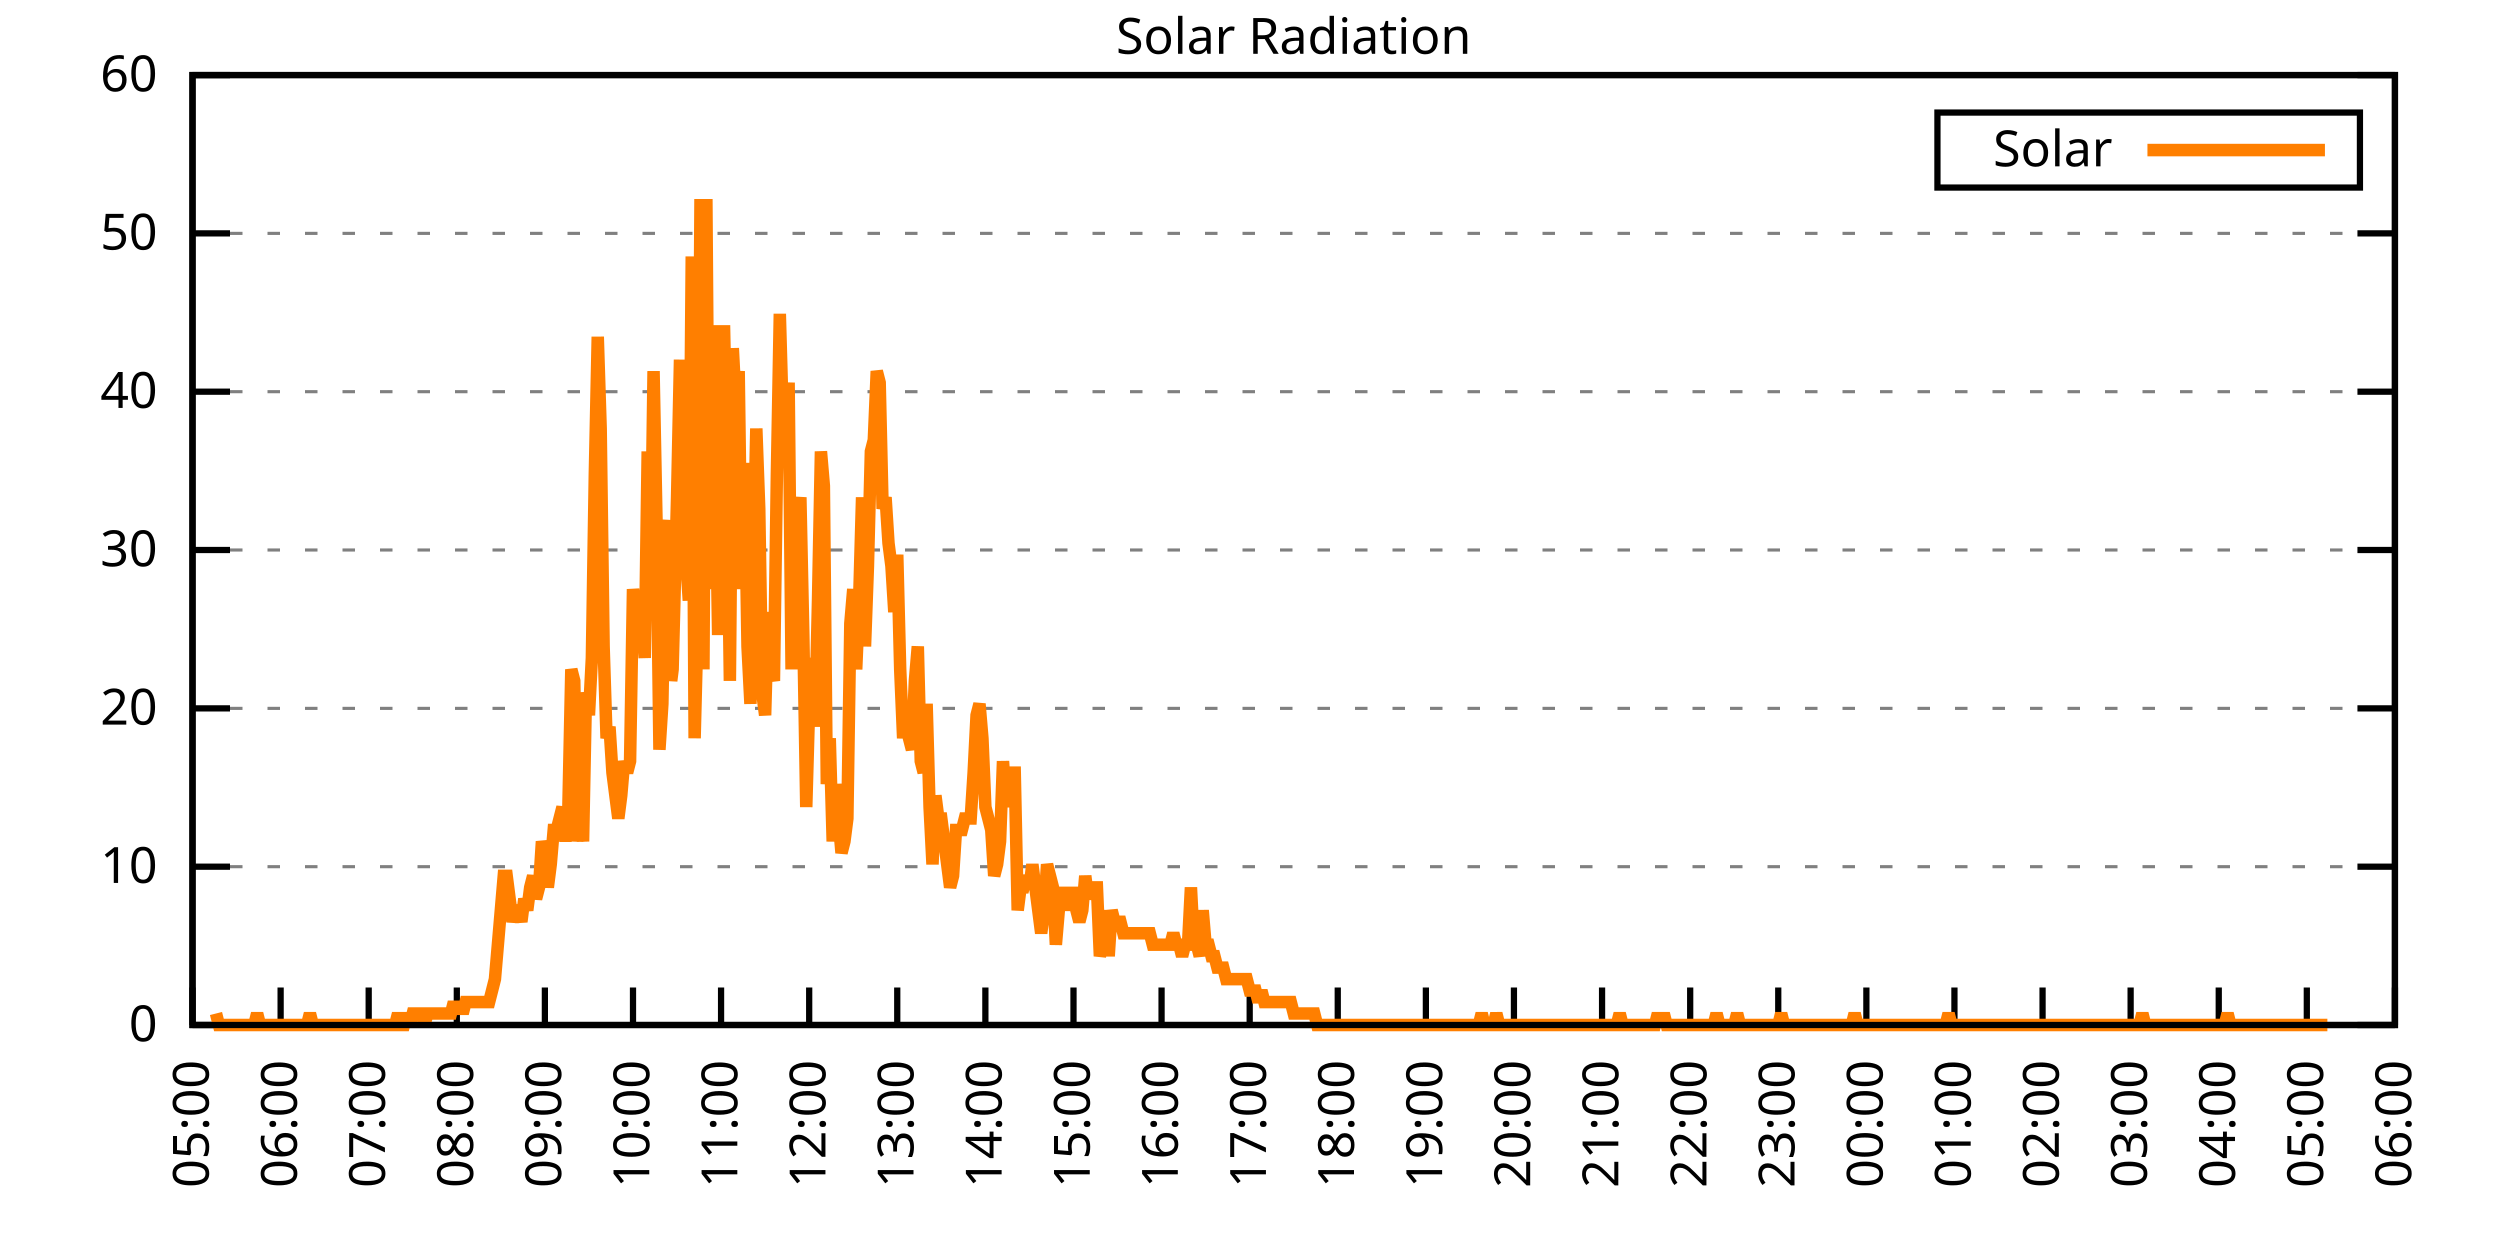
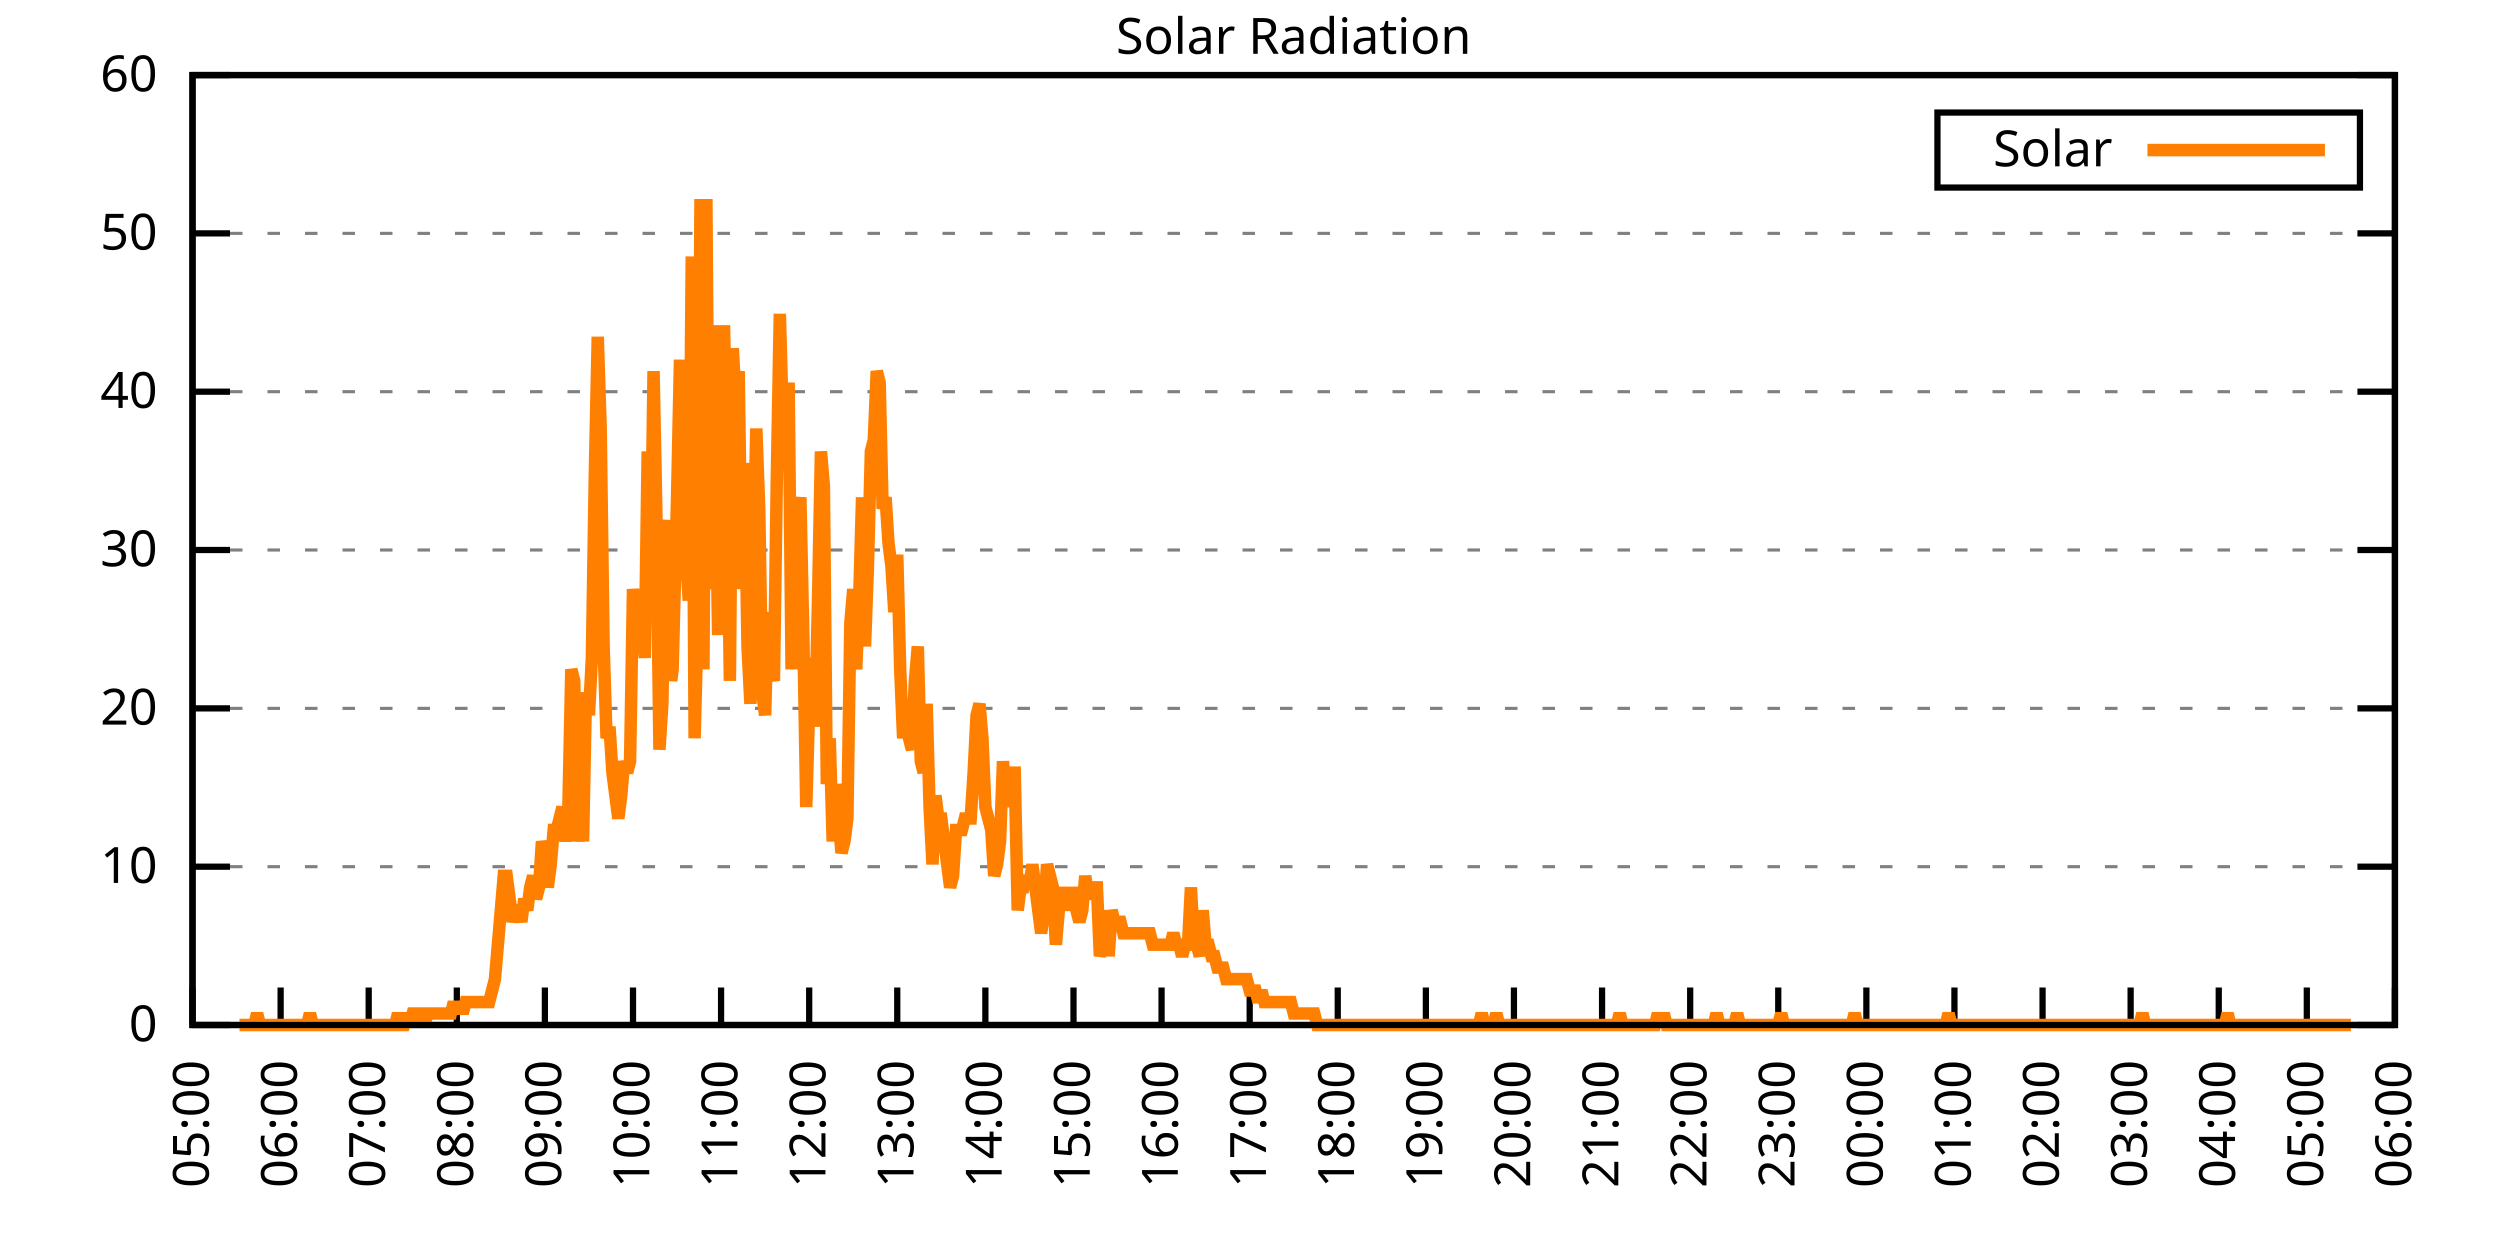
<svg xmlns="http://www.w3.org/2000/svg" xmlns:xlink="http://www.w3.org/1999/xlink" width="400" height="200" viewBox="0 0 400 200">
  <g id="gnuplot_canvas">
    <rect x="0" y="0" width="400" height="200" fill="none" />
    <defs>
      <circle id="gpDot" r="0.5" stroke-width="0.5" stroke="currentColor" />
      <path id="gpPt0" stroke-width="0.333" stroke="currentColor" d="M-1,0 h2 M0,-1 v2" />
      <path id="gpPt1" stroke-width="0.333" stroke="currentColor" d="M-1,-1 L1,1 M1,-1 L-1,1" />
      <path id="gpPt2" stroke-width="0.333" stroke="currentColor" d="M-1,0 L1,0 M0,-1 L0,1 M-1,-1 L1,1 M-1,1 L1,-1" />
      <rect id="gpPt3" stroke-width="0.333" stroke="currentColor" x="-1" y="-1" width="2" height="2" />
      <rect id="gpPt4" stroke-width="0.333" stroke="currentColor" fill="currentColor" x="-1" y="-1" width="2" height="2" />
      <circle id="gpPt5" stroke-width="0.333" stroke="currentColor" cx="0" cy="0" r="1" />
      <use xlink:href="#gpPt5" id="gpPt6" fill="currentColor" stroke="none" />
      <path id="gpPt7" stroke-width="0.333" stroke="currentColor" d="M0,-1.33 L-1.33,0.67 L1.33,0.67 z" />
      <use xlink:href="#gpPt7" id="gpPt8" fill="currentColor" stroke="none" />
      <use xlink:href="#gpPt7" id="gpPt9" stroke="currentColor" transform="rotate(180)" />
      <use xlink:href="#gpPt9" id="gpPt10" fill="currentColor" stroke="none" />
      <use xlink:href="#gpPt3" id="gpPt11" stroke="currentColor" transform="rotate(45)" />
      <use xlink:href="#gpPt11" id="gpPt12" fill="currentColor" stroke="none" />
      <path id="gpPt13" stroke-width="0.333" stroke="currentColor" d="M0,1.330 L1.265,0.411 L0.782,-1.067 L-0.782,-1.076 L-1.265,0.411 z" />
      <use xlink:href="#gpPt13" id="gpPt14" fill="currentColor" stroke="none" />
      <filter id="textbox" filterUnits="objectBoundingBox" x="0" y="0" height="1" width="1">
        <feFlood flood-color="white" flood-opacity="1" result="bgnd" />
        <feComposite in="SourceGraphic" in2="bgnd" operator="atop" />
      </filter>
      <filter id="greybox" filterUnits="objectBoundingBox" x="0" y="0" height="1" width="1">
        <feFlood flood-color="lightgrey" flood-opacity="1" result="grey" />
        <feComposite in="SourceGraphic" in2="grey" operator="atop" />
      </filter>
    </defs>
    <g fill="none" color="white" stroke="currentColor" stroke-width="1.00" stroke-linecap="butt" stroke-linejoin="miter">
</g>
    <g fill="none" color="black" stroke="currentColor" stroke-width="1.00" stroke-linecap="butt" stroke-linejoin="miter">
      <g stroke="none" shape-rendering="crispEdges">
        <polygon fill="rgb(255, 255, 255)" points="30.80,164.00 383.18,164.00 383.18,12.02 30.80,12.02 " />
      </g>
    </g>
    <g fill="none" color="black" stroke="currentColor" stroke-width="1.00" stroke-linecap="butt" stroke-linejoin="miter">
</g>
    <g fill="none" color="black" stroke="black" stroke-width="0.50" stroke-linecap="butt" stroke-linejoin="miter">
</g>
    <g fill="none" color="gray" stroke="currentColor" stroke-width="0.50" stroke-linecap="butt" stroke-linejoin="miter">
      <path stroke="gray" stroke-dasharray="2,4" class="gridline" d="M30.80,164.00 L383.19,164.00  " />
    </g>
    <g fill="none" color="gray" stroke="gray" stroke-width="1.00" stroke-linecap="butt" stroke-linejoin="miter">
</g>
    <g fill="none" color="black" stroke="currentColor" stroke-width="1.00" stroke-linecap="butt" stroke-linejoin="miter">
      <path stroke="black" d="M30.80,164.00 L36.80,164.00 M383.19,164.00 L377.19,164.00  " />
      <g transform="translate(25.20,166.60)" stroke="none" fill="black" font-family="Sans" font-size="8.00" text-anchor="end">
        <text>
          <tspan font-family="Sans"> 0</tspan>
        </text>
      </g>
    </g>
    <g fill="none" color="black" stroke="currentColor" stroke-width="1.00" stroke-linecap="butt" stroke-linejoin="miter">
</g>
    <g fill="none" color="black" stroke="black" stroke-width="0.50" stroke-linecap="butt" stroke-linejoin="miter">
</g>
    <g fill="none" color="gray" stroke="currentColor" stroke-width="0.50" stroke-linecap="butt" stroke-linejoin="miter">
      <path stroke="gray" stroke-dasharray="2,4" class="gridline" d="M30.80,138.67 L383.19,138.67  " />
    </g>
    <g fill="none" color="gray" stroke="gray" stroke-width="1.00" stroke-linecap="butt" stroke-linejoin="miter">
</g>
    <g fill="none" color="black" stroke="currentColor" stroke-width="1.00" stroke-linecap="butt" stroke-linejoin="miter">
      <path stroke="black" d="M30.80,138.67 L36.80,138.67 M383.19,138.67 L377.19,138.67  " />
      <g transform="translate(25.20,141.27)" stroke="none" fill="black" font-family="Sans" font-size="8.00" text-anchor="end">
        <text>
          <tspan font-family="Sans"> 10</tspan>
        </text>
      </g>
    </g>
    <g fill="none" color="black" stroke="currentColor" stroke-width="1.00" stroke-linecap="butt" stroke-linejoin="miter">
</g>
    <g fill="none" color="black" stroke="black" stroke-width="0.50" stroke-linecap="butt" stroke-linejoin="miter">
</g>
    <g fill="none" color="gray" stroke="currentColor" stroke-width="0.50" stroke-linecap="butt" stroke-linejoin="miter">
      <path stroke="gray" stroke-dasharray="2,4" class="gridline" d="M30.80,113.34 L383.19,113.34  " />
    </g>
    <g fill="none" color="gray" stroke="gray" stroke-width="1.00" stroke-linecap="butt" stroke-linejoin="miter">
</g>
    <g fill="none" color="black" stroke="currentColor" stroke-width="1.00" stroke-linecap="butt" stroke-linejoin="miter">
      <path stroke="black" d="M30.80,113.34 L36.80,113.34 M383.19,113.34 L377.19,113.34  " />
      <g transform="translate(25.20,115.94)" stroke="none" fill="black" font-family="Sans" font-size="8.00" text-anchor="end">
        <text>
          <tspan font-family="Sans"> 20</tspan>
        </text>
      </g>
    </g>
    <g fill="none" color="black" stroke="currentColor" stroke-width="1.00" stroke-linecap="butt" stroke-linejoin="miter">
</g>
    <g fill="none" color="black" stroke="black" stroke-width="0.50" stroke-linecap="butt" stroke-linejoin="miter">
</g>
    <g fill="none" color="gray" stroke="currentColor" stroke-width="0.50" stroke-linecap="butt" stroke-linejoin="miter">
      <path stroke="gray" stroke-dasharray="2,4" class="gridline" d="M30.80,88.00 L383.19,88.00  " />
    </g>
    <g fill="none" color="gray" stroke="gray" stroke-width="1.00" stroke-linecap="butt" stroke-linejoin="miter">
</g>
    <g fill="none" color="black" stroke="currentColor" stroke-width="1.00" stroke-linecap="butt" stroke-linejoin="miter">
      <path stroke="black" d="M30.80,88.00 L36.80,88.00 M383.19,88.00 L377.19,88.00  " />
      <g transform="translate(25.20,90.60)" stroke="none" fill="black" font-family="Sans" font-size="8.00" text-anchor="end">
        <text>
          <tspan font-family="Sans"> 30</tspan>
        </text>
      </g>
    </g>
    <g fill="none" color="black" stroke="currentColor" stroke-width="1.00" stroke-linecap="butt" stroke-linejoin="miter">
</g>
    <g fill="none" color="black" stroke="black" stroke-width="0.50" stroke-linecap="butt" stroke-linejoin="miter">
</g>
    <g fill="none" color="gray" stroke="currentColor" stroke-width="0.50" stroke-linecap="butt" stroke-linejoin="miter">
      <path stroke="gray" stroke-dasharray="2,4" class="gridline" d="M30.80,62.67 L383.19,62.67  " />
    </g>
    <g fill="none" color="gray" stroke="gray" stroke-width="1.00" stroke-linecap="butt" stroke-linejoin="miter">
</g>
    <g fill="none" color="black" stroke="currentColor" stroke-width="1.00" stroke-linecap="butt" stroke-linejoin="miter">
      <path stroke="black" d="M30.80,62.67 L36.80,62.67 M383.19,62.67 L377.19,62.67  " />
      <g transform="translate(25.20,65.27)" stroke="none" fill="black" font-family="Sans" font-size="8.00" text-anchor="end">
        <text>
          <tspan font-family="Sans"> 40</tspan>
        </text>
      </g>
    </g>
    <g fill="none" color="black" stroke="currentColor" stroke-width="1.00" stroke-linecap="butt" stroke-linejoin="miter">
</g>
    <g fill="none" color="black" stroke="black" stroke-width="0.50" stroke-linecap="butt" stroke-linejoin="miter">
</g>
    <g fill="none" color="gray" stroke="currentColor" stroke-width="0.50" stroke-linecap="butt" stroke-linejoin="miter">
      <path stroke="gray" stroke-dasharray="2,4" class="gridline" d="M30.80,37.34 L383.19,37.34  " />
    </g>
    <g fill="none" color="gray" stroke="gray" stroke-width="1.00" stroke-linecap="butt" stroke-linejoin="miter">
</g>
    <g fill="none" color="black" stroke="currentColor" stroke-width="1.00" stroke-linecap="butt" stroke-linejoin="miter">
      <path stroke="black" d="M30.80,37.34 L36.80,37.34 M383.19,37.34 L377.19,37.34  " />
      <g transform="translate(25.20,39.94)" stroke="none" fill="black" font-family="Sans" font-size="8.00" text-anchor="end">
        <text>
          <tspan font-family="Sans"> 50</tspan>
        </text>
      </g>
    </g>
    <g fill="none" color="black" stroke="currentColor" stroke-width="1.00" stroke-linecap="butt" stroke-linejoin="miter">
</g>
    <g fill="none" color="black" stroke="black" stroke-width="0.50" stroke-linecap="butt" stroke-linejoin="miter">
</g>
    <g fill="none" color="gray" stroke="currentColor" stroke-width="0.50" stroke-linecap="butt" stroke-linejoin="miter">
      <path stroke="gray" stroke-dasharray="2,4" class="gridline" d="M30.80,12.01 L383.19,12.01  " />
    </g>
    <g fill="none" color="gray" stroke="gray" stroke-width="1.00" stroke-linecap="butt" stroke-linejoin="miter">
</g>
    <g fill="none" color="black" stroke="currentColor" stroke-width="1.00" stroke-linecap="butt" stroke-linejoin="miter">
      <path stroke="black" d="M30.80,12.01 L36.80,12.01 M383.19,12.01 L377.19,12.01  " />
      <g transform="translate(25.20,14.61)" stroke="none" fill="black" font-family="Sans" font-size="8.00" text-anchor="end">
        <text>
          <tspan font-family="Sans"> 60</tspan>
        </text>
      </g>
    </g>
    <g fill="none" color="black" stroke="currentColor" stroke-width="1.00" stroke-linecap="butt" stroke-linejoin="miter">
      <path stroke="black" d="M30.80,164.00 L30.80,158.00  " />
      <g transform="translate(33.40,169.60) rotate(270.00)" stroke="none" fill="black" font-family="Sans" font-size="8.00" text-anchor="end">
        <text>
          <tspan font-family="Sans">05:00</tspan>
        </text>
      </g>
    </g>
    <g fill="none" color="black" stroke="currentColor" stroke-width="1.00" stroke-linecap="butt" stroke-linejoin="miter">
      <path stroke="black" d="M44.90,164.00 L44.90,158.00  " />
      <g transform="translate(47.50,169.60) rotate(270.00)" stroke="none" fill="black" font-family="Sans" font-size="8.00" text-anchor="end">
        <text>
          <tspan font-family="Sans">06:00</tspan>
        </text>
      </g>
    </g>
    <g fill="none" color="black" stroke="currentColor" stroke-width="1.00" stroke-linecap="butt" stroke-linejoin="miter">
      <path stroke="black" d="M58.99,164.00 L58.99,158.00  " />
      <g transform="translate(61.59,169.60) rotate(270.00)" stroke="none" fill="black" font-family="Sans" font-size="8.00" text-anchor="end">
        <text>
          <tspan font-family="Sans">07:00</tspan>
        </text>
      </g>
    </g>
    <g fill="none" color="black" stroke="currentColor" stroke-width="1.00" stroke-linecap="butt" stroke-linejoin="miter">
      <path stroke="black" d="M73.09,164.00 L73.09,158.00  " />
      <g transform="translate(75.69,169.60) rotate(270.00)" stroke="none" fill="black" font-family="Sans" font-size="8.00" text-anchor="end">
        <text>
          <tspan font-family="Sans">08:00</tspan>
        </text>
      </g>
    </g>
    <g fill="none" color="black" stroke="currentColor" stroke-width="1.00" stroke-linecap="butt" stroke-linejoin="miter">
      <path stroke="black" d="M87.18,164.00 L87.18,158.00  " />
      <g transform="translate(89.78,169.60) rotate(270.00)" stroke="none" fill="black" font-family="Sans" font-size="8.00" text-anchor="end">
        <text>
          <tspan font-family="Sans">09:00</tspan>
        </text>
      </g>
    </g>
    <g fill="none" color="black" stroke="currentColor" stroke-width="1.00" stroke-linecap="butt" stroke-linejoin="miter">
      <path stroke="black" d="M101.28,164.00 L101.28,158.00  " />
      <g transform="translate(103.88,169.60) rotate(270.00)" stroke="none" fill="black" font-family="Sans" font-size="8.00" text-anchor="end">
        <text>
          <tspan font-family="Sans">10:00</tspan>
        </text>
      </g>
    </g>
    <g fill="none" color="black" stroke="currentColor" stroke-width="1.00" stroke-linecap="butt" stroke-linejoin="miter">
      <path stroke="black" d="M115.37,164.00 L115.37,158.00  " />
      <g transform="translate(117.97,169.60) rotate(270.00)" stroke="none" fill="black" font-family="Sans" font-size="8.00" text-anchor="end">
        <text>
          <tspan font-family="Sans">11:00</tspan>
        </text>
      </g>
    </g>
    <g fill="none" color="black" stroke="currentColor" stroke-width="1.00" stroke-linecap="butt" stroke-linejoin="miter">
      <path stroke="black" d="M129.47,164.00 L129.47,158.00  " />
      <g transform="translate(132.07,169.60) rotate(270.00)" stroke="none" fill="black" font-family="Sans" font-size="8.00" text-anchor="end">
        <text>
          <tspan font-family="Sans">12:00</tspan>
        </text>
      </g>
    </g>
    <g fill="none" color="black" stroke="currentColor" stroke-width="1.00" stroke-linecap="butt" stroke-linejoin="miter">
      <path stroke="black" d="M143.56,164.00 L143.56,158.00  " />
      <g transform="translate(146.16,169.60) rotate(270.00)" stroke="none" fill="black" font-family="Sans" font-size="8.00" text-anchor="end">
        <text>
          <tspan font-family="Sans">13:00</tspan>
        </text>
      </g>
    </g>
    <g fill="none" color="black" stroke="currentColor" stroke-width="1.00" stroke-linecap="butt" stroke-linejoin="miter">
      <path stroke="black" d="M157.66,164.00 L157.66,158.00  " />
      <g transform="translate(160.26,169.60) rotate(270.00)" stroke="none" fill="black" font-family="Sans" font-size="8.00" text-anchor="end">
        <text>
          <tspan font-family="Sans">14:00</tspan>
        </text>
      </g>
    </g>
    <g fill="none" color="black" stroke="currentColor" stroke-width="1.00" stroke-linecap="butt" stroke-linejoin="miter">
      <path stroke="black" d="M171.76,164.00 L171.76,158.00  " />
      <g transform="translate(174.36,169.60) rotate(270.00)" stroke="none" fill="black" font-family="Sans" font-size="8.00" text-anchor="end">
        <text>
          <tspan font-family="Sans">15:00</tspan>
        </text>
      </g>
    </g>
    <g fill="none" color="black" stroke="currentColor" stroke-width="1.00" stroke-linecap="butt" stroke-linejoin="miter">
      <path stroke="black" d="M185.85,164.00 L185.85,158.00  " />
      <g transform="translate(188.45,169.60) rotate(270.00)" stroke="none" fill="black" font-family="Sans" font-size="8.00" text-anchor="end">
        <text>
          <tspan font-family="Sans">16:00</tspan>
        </text>
      </g>
    </g>
    <g fill="none" color="black" stroke="currentColor" stroke-width="1.00" stroke-linecap="butt" stroke-linejoin="miter">
      <path stroke="black" d="M199.95,164.00 L199.95,158.00  " />
      <g transform="translate(202.55,169.60) rotate(270.00)" stroke="none" fill="black" font-family="Sans" font-size="8.00" text-anchor="end">
        <text>
          <tspan font-family="Sans">17:00</tspan>
        </text>
      </g>
    </g>
    <g fill="none" color="black" stroke="currentColor" stroke-width="1.00" stroke-linecap="butt" stroke-linejoin="miter">
      <path stroke="black" d="M214.04,164.00 L214.04,158.00  " />
      <g transform="translate(216.64,169.60) rotate(270.00)" stroke="none" fill="black" font-family="Sans" font-size="8.00" text-anchor="end">
        <text>
          <tspan font-family="Sans">18:00</tspan>
        </text>
      </g>
    </g>
    <g fill="none" color="black" stroke="currentColor" stroke-width="1.00" stroke-linecap="butt" stroke-linejoin="miter">
      <path stroke="black" d="M228.14,164.00 L228.14,158.00  " />
      <g transform="translate(230.74,169.60) rotate(270.00)" stroke="none" fill="black" font-family="Sans" font-size="8.00" text-anchor="end">
        <text>
          <tspan font-family="Sans">19:00</tspan>
        </text>
      </g>
    </g>
    <g fill="none" color="black" stroke="currentColor" stroke-width="1.00" stroke-linecap="butt" stroke-linejoin="miter">
      <path stroke="black" d="M242.23,164.00 L242.23,158.00  " />
      <g transform="translate(244.83,169.60) rotate(270.00)" stroke="none" fill="black" font-family="Sans" font-size="8.00" text-anchor="end">
        <text>
          <tspan font-family="Sans">20:00</tspan>
        </text>
      </g>
    </g>
    <g fill="none" color="black" stroke="currentColor" stroke-width="1.00" stroke-linecap="butt" stroke-linejoin="miter">
      <path stroke="black" d="M256.33,164.00 L256.33,158.00  " />
      <g transform="translate(258.93,169.60) rotate(270.00)" stroke="none" fill="black" font-family="Sans" font-size="8.00" text-anchor="end">
        <text>
          <tspan font-family="Sans">21:00</tspan>
        </text>
      </g>
    </g>
    <g fill="none" color="black" stroke="currentColor" stroke-width="1.00" stroke-linecap="butt" stroke-linejoin="miter">
      <path stroke="black" d="M270.43,164.00 L270.43,158.00  " />
      <g transform="translate(273.03,169.60) rotate(270.00)" stroke="none" fill="black" font-family="Sans" font-size="8.00" text-anchor="end">
        <text>
          <tspan font-family="Sans">22:00</tspan>
        </text>
      </g>
    </g>
    <g fill="none" color="black" stroke="currentColor" stroke-width="1.00" stroke-linecap="butt" stroke-linejoin="miter">
      <path stroke="black" d="M284.52,164.00 L284.52,158.00  " />
      <g transform="translate(287.12,169.60) rotate(270.00)" stroke="none" fill="black" font-family="Sans" font-size="8.00" text-anchor="end">
        <text>
          <tspan font-family="Sans">23:00</tspan>
        </text>
      </g>
    </g>
    <g fill="none" color="black" stroke="currentColor" stroke-width="1.00" stroke-linecap="butt" stroke-linejoin="miter">
      <path stroke="black" d="M298.62,164.00 L298.62,158.00  " />
      <g transform="translate(301.22,169.60) rotate(270.00)" stroke="none" fill="black" font-family="Sans" font-size="8.00" text-anchor="end">
        <text>
          <tspan font-family="Sans">00:00</tspan>
        </text>
      </g>
    </g>
    <g fill="none" color="black" stroke="currentColor" stroke-width="1.00" stroke-linecap="butt" stroke-linejoin="miter">
      <path stroke="black" d="M312.71,164.00 L312.71,158.00  " />
      <g transform="translate(315.31,169.60) rotate(270.00)" stroke="none" fill="black" font-family="Sans" font-size="8.00" text-anchor="end">
        <text>
          <tspan font-family="Sans">01:00</tspan>
        </text>
      </g>
    </g>
    <g fill="none" color="black" stroke="currentColor" stroke-width="1.00" stroke-linecap="butt" stroke-linejoin="miter">
      <path stroke="black" d="M326.81,164.00 L326.81,158.00  " />
      <g transform="translate(329.41,169.60) rotate(270.00)" stroke="none" fill="black" font-family="Sans" font-size="8.00" text-anchor="end">
        <text>
          <tspan font-family="Sans">02:00</tspan>
        </text>
      </g>
    </g>
    <g fill="none" color="black" stroke="currentColor" stroke-width="1.00" stroke-linecap="butt" stroke-linejoin="miter">
      <path stroke="black" d="M340.90,164.00 L340.90,158.00  " />
      <g transform="translate(343.50,169.60) rotate(270.00)" stroke="none" fill="black" font-family="Sans" font-size="8.00" text-anchor="end">
        <text>
          <tspan font-family="Sans">03:00</tspan>
        </text>
      </g>
    </g>
    <g fill="none" color="black" stroke="currentColor" stroke-width="1.00" stroke-linecap="butt" stroke-linejoin="miter">
      <path stroke="black" d="M355.00,164.00 L355.00,158.00  " />
      <g transform="translate(357.60,169.60) rotate(270.00)" stroke="none" fill="black" font-family="Sans" font-size="8.00" text-anchor="end">
        <text>
          <tspan font-family="Sans">04:00</tspan>
        </text>
      </g>
    </g>
    <g fill="none" color="black" stroke="currentColor" stroke-width="1.00" stroke-linecap="butt" stroke-linejoin="miter">
      <path stroke="black" d="M369.09,164.00 L369.09,158.00  " />
      <g transform="translate(371.69,169.60) rotate(270.00)" stroke="none" fill="black" font-family="Sans" font-size="8.00" text-anchor="end">
        <text>
          <tspan font-family="Sans">05:00</tspan>
        </text>
      </g>
    </g>
    <g fill="none" color="black" stroke="currentColor" stroke-width="1.00" stroke-linecap="butt" stroke-linejoin="miter">
      <path stroke="black" d="M383.19,164.00 L383.19,158.00  " />
      <g transform="translate(385.79,169.60) rotate(270.00)" stroke="none" fill="black" font-family="Sans" font-size="8.00" text-anchor="end">
        <text>
          <tspan font-family="Sans">06:00</tspan>
        </text>
      </g>
    </g>
    <g fill="none" color="black" stroke="currentColor" stroke-width="1.00" stroke-linecap="butt" stroke-linejoin="miter">
</g>
    <g fill="none" color="black" stroke="currentColor" stroke-width="1.00" stroke-linecap="butt" stroke-linejoin="miter">
      <path stroke="black" d="M30.80,12.01 L30.80,164.00 L383.19,164.00 L383.19,12.01 L30.80,12.01 Z  " />
    </g>
    <g fill="none" color="black" stroke="currentColor" stroke-width="1.00" stroke-linecap="butt" stroke-linejoin="miter">
</g>
    <g fill="none" color="black" stroke="currentColor" stroke-width="1.00" stroke-linecap="butt" stroke-linejoin="miter">
      <path stroke="black" d="M309.99,30.01 L309.99,18.01 L377.59,18.01 L377.59,30.01 L309.99,30.01 Z  " />
    </g>
    <g id="Solar_Radiation_plot_1">
      <g fill="none" color="white" stroke="black" stroke-width="2.00" stroke-linecap="butt" stroke-linejoin="miter">
</g>
      <g fill="none" color="black" stroke="currentColor" stroke-width="2.00" stroke-linecap="butt" stroke-linejoin="miter">
        <g transform="translate(337.99,26.61)" stroke="none" fill="black" font-family="Sans" font-size="8.00" text-anchor="end">
          <text>
            <tspan font-family="Sans">Solar</tspan>
          </text>
        </g>
      </g>
      <g fill="none" color="black" stroke="currentColor" stroke-width="2.00" stroke-linecap="butt" stroke-linejoin="miter">
-         <path stroke="rgb(255, 127,   0)" d="M343.59,24.01 L371.99,24.01 M34.56,162.16 L35.03,164.00 L35.50,164.00 L35.97,164.00 L36.44,164.00 L36.91,164.00   L37.38,164.00 L37.85,164.00 L38.32,164.00 L38.79,164.00 L39.26,164.00 L39.73,164.00 L40.20,164.00 L40.67,164.00   L41.14,162.16 L41.61,164.00 L42.08,164.00 L42.55,164.00 L43.02,164.00 L43.49,164.00 L43.96,164.00 L44.43,164.00   L44.90,164.00 L45.37,164.00 L45.84,164.00 L46.31,164.00 L46.78,164.00 L47.24,164.00 L47.71,164.00 L48.18,164.00   L48.65,164.00 L49.12,164.00 L49.59,162.16 L50.06,164.00 L50.53,164.00 L51.00,164.00 L51.47,164.00 L51.94,164.00   L52.41,164.00 L52.88,164.00 L53.35,164.00 L53.82,164.00 L54.29,164.00 L54.76,164.00 L55.23,164.00 L55.70,164.00   L56.17,164.00 L56.64,164.00 L57.11,164.00 L57.58,164.00 L58.05,164.00 L58.52,164.00 L58.99,164.00 L59.46,164.00   L59.93,164.00 L60.40,164.00 L60.87,164.00 L61.34,164.00 L61.81,164.00 L62.28,164.00 L62.75,164.00 L63.22,164.00   L63.69,162.16 L64.16,164.00 L64.63,164.00 L65.10,162.16 L65.57,164.00 L66.04,162.16 L66.51,162.16 L66.98,162.16   L67.45,162.16 L67.92,164.00 L68.39,162.16 L68.86,162.16 L69.33,162.16 L69.80,162.16 L70.27,162.16 L70.74,162.16   L71.21,162.16 L71.68,162.16 L72.15,162.16 L72.62,160.33 L73.09,162.16 L73.56,160.33 L74.03,162.16 L74.50,160.33   L74.97,160.33 L75.44,160.33 L75.91,160.33 L76.38,160.33 L76.85,160.33 L77.32,160.33 L77.79,160.33 L78.26,160.33   L78.73,158.49 L79.19,156.66 L79.66,151.15 L80.13,145.65 L80.60,140.14 L81.07,140.14 L81.54,143.81 L82.01,147.48   L82.48,145.65 L82.95,145.65 L83.42,147.48 L83.89,143.81 L84.36,145.65 L84.83,141.98 L85.30,140.14 L85.77,143.81   L86.24,141.98 L86.71,134.63 L87.18,136.47 L87.65,141.98 L88.12,138.30 L88.59,132.80 L89.06,132.80 L89.53,130.96   L90.00,129.13 L90.47,134.63 L90.94,129.13 L91.41,107.10 L91.88,108.94 L92.35,134.63 L92.82,129.13 L93.29,134.63   L93.76,110.77 L94.23,114.44 L94.70,105.27 L95.17,75.90 L95.64,53.88 L96.11,68.56 L96.58,103.43 L97.05,118.12   L97.52,116.28 L97.99,123.62 L98.46,127.29 L98.93,130.96 L99.40,127.29 L99.87,121.79 L100.34,123.62 L100.81,121.79   L101.28,94.26 L101.75,97.93 L102.22,97.93 L102.69,97.93 L103.16,105.27 L103.63,72.23 L104.10,92.42 L104.57,59.38   L105.04,83.24 L105.51,119.95 L105.98,112.61 L106.45,86.91 L106.92,83.24 L107.39,108.94 L107.62,107.10 L108.33,79.57   L108.80,57.55 L109.27,85.08 L109.74,88.75 L110.21,96.09 L110.68,41.03 L111.14,118.12 L111.61,99.76 L112.08,31.85   L112.55,107.10 L113.02,31.85 L113.49,94.26 L113.96,52.04 L114.43,72.23 L114.90,101.60 L115.37,79.57 L115.84,52.04   L116.31,74.07 L116.78,108.94 L117.25,55.71 L117.72,64.89 L118.19,59.38 L118.66,94.26 L119.13,74.07 L119.60,103.43   L120.07,112.61 L120.54,90.59 L121.01,68.56 L121.48,81.41 L121.95,110.77 L122.42,114.44 L122.89,97.93 L123.36,107.10   L123.83,108.94 L124.30,75.90 L124.77,50.21 L125.24,66.73 L125.71,68.56 L126.18,61.22 L126.65,107.10 L127.12,83.24   L127.59,83.24 L128.06,79.57 L128.53,101.60 L129.00,129.13 L129.47,112.61 L129.94,105.27 L130.41,116.28 L130.88,96.09   L131.35,72.23 L131.82,77.74 L132.29,125.46 L132.76,118.12 L133.23,134.63 L133.70,125.46 L134.17,130.96 L134.64,136.47   L135.11,134.63 L135.58,130.96 L136.05,99.76 L136.52,94.26 L136.99,107.10 L137.46,96.09 L137.93,79.57 L138.40,103.43   L138.87,90.59 L139.34,72.23 L139.81,70.40 L140.28,59.38 L140.75,61.22 L141.22,81.41 L141.69,79.57 L142.16,86.91   L142.63,90.59 L143.09,97.93 L143.56,88.75 L144.03,107.10 L144.50,118.12 L144.97,112.61 L145.44,118.12 L145.91,119.95   L146.38,108.94 L146.85,103.43 L147.32,121.79 L147.79,123.62 L148.26,112.61 L148.73,129.13 L149.20,138.30 L149.67,127.29   L150.14,130.96 L150.61,130.96 L151.08,134.63 L151.55,138.30 L152.02,141.98 L152.49,140.14 L152.96,132.80 L153.43,132.80   L153.90,132.80 L154.37,130.96 L154.84,130.96 L155.31,130.96 L155.78,123.62 L156.25,114.44 L156.72,112.61 L157.19,118.12   L157.66,129.13 L158.13,130.96 L158.60,132.80 L159.07,140.14 L159.54,138.30 L160.01,134.63 L160.48,121.79 L160.95,129.13   L161.42,123.62 L161.89,123.62 L162.36,123.62 L162.83,145.65 L163.30,141.98 L163.77,141.98 L164.24,140.14 L164.71,141.98   L165.18,138.30 L165.65,141.98 L166.12,145.65 L166.59,149.32 L167.06,145.65 L167.53,138.30 L168.00,140.14 L168.47,141.98   L168.94,151.15 L169.41,145.65 L169.88,141.98 L170.35,145.65 L170.82,141.98 L171.29,145.65 L171.76,141.98 L172.23,145.65   L172.70,147.48 L173.17,145.65 L173.64,140.14 L174.11,143.81 L174.58,141.98 L175.04,141.98 L175.51,141.98 L175.98,152.99   L176.45,151.15 L176.92,145.65 L177.39,152.99 L177.86,145.65 L178.33,147.48 L178.80,147.48 L179.27,147.48 L179.74,149.32   L180.21,149.32 L180.68,149.32 L181.15,149.32 L181.62,149.32 L182.09,149.32 L182.56,149.32 L183.03,149.32 L183.50,149.32   L183.97,149.32 L184.44,151.15 L184.91,151.15 L185.38,151.15 L185.85,151.15 L186.32,151.15 L186.79,151.15 L187.26,151.15   L187.73,149.32 L188.20,151.15 L188.67,151.15 L189.14,152.99 L189.61,151.15 L190.08,151.15 L190.55,141.98 L191.02,151.15   L191.49,151.15 L191.96,152.99 L192.43,145.65 L192.90,151.15 L193.37,151.15 L193.84,152.99 L194.31,152.99 L194.78,154.82   L195.25,154.82 L195.72,154.82 L196.19,156.66 L196.66,156.66 L197.13,156.66 L197.60,156.66 L198.07,156.66 L198.54,156.66   L199.01,156.66 L199.48,156.66 L199.95,158.49 L200.42,158.49 L200.89,158.49 L201.36,160.33 L201.83,158.49 L202.30,160.33   L202.77,160.33 L203.24,160.33 L203.71,160.33 L204.18,160.33 L204.65,160.33 L205.12,160.33 L205.59,160.33 L206.06,160.33   L206.53,160.33 L207.00,162.16 L207.46,162.16 L207.93,162.16 L208.40,162.16 L208.87,162.16 L209.34,162.16 L209.81,162.16   L210.28,162.16 L210.75,164.00 L211.22,164.00 L211.69,164.00 L212.16,164.00 L212.63,164.00 L213.10,164.00 L213.57,164.00   L214.04,164.00 L214.51,164.00 L214.98,164.00 L215.45,164.00 L215.92,164.00 L216.39,164.00 L216.86,164.00 L217.33,164.00   L217.80,164.00 L218.27,164.00 L218.74,164.00 L219.21,164.00 L219.68,164.00 L220.15,164.00 L220.62,164.00 L221.09,164.00   L221.56,164.00 L222.03,164.00 L222.50,164.00 L222.97,164.00 L223.44,164.00 L223.91,164.00 L224.38,164.00 L224.85,164.00   L225.32,164.00 L225.79,164.00 L226.26,164.00 L226.73,164.00 L227.20,164.00 L227.67,164.00 L228.14,164.00 L228.61,164.00   L229.08,164.00 L229.55,164.00 L230.02,164.00 L230.49,164.00 L230.96,164.00 L231.43,164.00 L231.90,164.00 L232.37,164.00   L232.84,164.00 L233.31,164.00 L233.78,164.00 L234.25,164.00 L234.72,164.00 L235.19,164.00 L235.66,164.00 L236.13,164.00   L236.60,164.00 L237.07,162.16 L237.54,164.00 L238.01,164.00 L238.48,164.00 L238.95,164.00 L239.41,162.16 L239.88,164.00   L240.35,164.00 L240.82,164.00 L241.29,164.00 L241.76,164.00 L242.23,164.00 L242.70,164.00 L243.17,164.00 L243.64,164.00   L244.11,164.00 L244.58,164.00 L245.05,164.00 L245.52,164.00 L245.99,164.00 L246.46,164.00 L246.93,164.00 L247.40,164.00   L247.87,164.00 L248.34,164.00 L248.81,164.00 L249.28,164.00 L249.75,164.00 L250.22,164.00 L250.69,164.00 L251.16,164.00   L251.63,164.00 L252.10,164.00 L252.57,164.00 L253.04,164.00 L253.51,164.00 L253.98,164.00 L254.45,164.00 L254.92,164.00   L255.39,164.00 L255.86,164.00 L256.33,164.00 L256.80,164.00 L257.27,164.00 L257.74,164.00 L258.21,164.00 L258.68,164.00   L259.15,162.16 L259.62,164.00 L260.09,164.00 L260.56,164.00 L261.03,164.00 L261.50,164.00 L261.97,164.00 L262.44,164.00   L262.91,164.00 L263.38,164.00 L263.85,164.00 L264.32,164.00 L264.79,164.00 L265.26,162.16 L265.73,164.00 L266.20,162.16   L266.67,164.00 L267.14,164.00 L267.61,164.00 L268.08,164.00 L268.55,164.00 L269.02,164.00 L269.49,164.00 L269.96,164.00   L270.43,164.00 L270.90,164.00 L271.36,164.00 L271.83,164.00 L272.30,164.00 L272.77,164.00 L273.24,164.00 L273.71,164.00   L274.18,164.00 L274.65,162.16 L275.12,164.00 L275.59,164.00 L276.06,164.00 L276.53,164.00 L277.00,164.00 L277.47,164.00   L277.94,162.16 L278.41,164.00 L278.88,164.00 L279.35,164.00 L279.82,164.00 L280.29,164.00 L280.76,164.00 L281.23,164.00   L281.70,164.00 L282.17,164.00 L282.64,164.00 L283.11,164.00 L283.58,164.00 L284.05,164.00 L284.52,164.00 L284.99,162.16   L285.46,164.00 L285.93,164.00 L286.40,164.00 L286.87,164.00 L287.34,164.00 L287.81,164.00 L288.28,164.00 L288.75,164.00   L289.22,164.00 L289.69,164.00 L290.16,164.00 L290.63,164.00 L291.10,164.00 L291.57,164.00 L292.04,164.00 L292.51,164.00   L292.98,164.00 L293.45,164.00 L293.92,164.00 L294.39,164.00 L294.86,164.00 L295.33,164.00 L295.80,164.00 L296.27,164.00   L296.74,162.16 L297.21,164.00 L297.68,164.00 L298.15,164.00 L298.62,164.00 L299.09,164.00 L299.56,164.00 L300.03,164.00   L300.50,164.00 L300.97,164.00 L301.44,164.00 L301.91,164.00 L302.38,164.00 L302.85,164.00 L303.31,164.00 L303.78,164.00   L304.25,164.00 L304.72,164.00 L305.19,164.00 L305.66,164.00 L306.13,164.00 L306.60,164.00 L307.07,164.00 L307.54,164.00   L308.01,164.00 L308.48,164.00 L308.95,164.00 L309.42,164.00 L309.89,164.00 L310.36,164.00 L310.83,164.00 L311.30,164.00   L311.77,162.16 L312.24,164.00 L312.71,164.00 L313.18,164.00 L313.65,164.00 L314.12,164.00 L314.59,164.00 L315.06,164.00   L315.53,164.00 L316.00,164.00 L316.47,164.00 L316.94,164.00 L317.41,164.00 L317.88,164.00 L318.35,164.00 L318.82,164.00   L319.29,164.00 L319.76,164.00 L320.23,164.00 L320.70,164.00 L321.17,164.00 L321.64,164.00 L322.11,164.00 L322.58,164.00   L323.05,164.00 L323.52,164.00 L323.99,164.00 L324.46,164.00 L324.93,164.00 L325.40,164.00 L325.87,164.00 L326.34,164.00   L326.81,164.00 L327.28,164.00 L327.75,164.00 L328.22,164.00 L328.69,164.00 L329.16,164.00 L329.63,164.00 L330.10,164.00   L330.57,164.00 L331.04,164.00 L331.51,164.00 L331.98,164.00 L332.45,164.00 L332.92,164.00 L333.39,164.00 L333.86,164.00   L334.33,164.00 L334.80,164.00 L335.26,164.00 L335.73,164.00 L336.20,164.00 L336.67,164.00 L337.14,164.00 L337.61,164.00   L338.08,164.00 L338.55,164.00 L339.02,164.00 L339.49,164.00 L339.96,164.00 L340.43,164.00 L340.90,164.00 L341.37,164.00   L341.84,164.00 L342.31,164.00 L342.78,162.16 L343.25,164.00 L343.72,164.00 L344.19,164.00 L344.66,164.00 L345.13,164.00   L345.60,164.00 L346.07,164.00 L346.54,164.00 L347.01,164.00 L347.48,164.00 L347.95,164.00 L348.42,164.00 L348.89,164.00   L349.36,164.00 L349.83,164.00 L350.30,164.00 L350.77,164.00 L351.24,164.00 L351.71,164.00 L352.18,164.00 L352.65,164.00   L353.12,164.00 L353.59,164.00 L354.06,164.00 L354.53,164.00 L355.00,164.00 L355.47,164.00 L355.94,164.00 L356.41,162.16   L356.88,164.00 L357.35,164.00 L357.82,164.00 L358.29,164.00 L358.76,164.00 L359.23,164.00 L359.70,164.00 L360.17,164.00   L360.64,164.00 L361.11,164.00 L361.58,164.00 L362.05,164.00 L362.52,164.00 L362.99,164.00 L363.46,164.00 L363.93,164.00   L364.40,164.00 L364.87,164.00 L365.34,164.00 L365.81,164.00 L366.28,164.00 L366.75,164.00 L367.21,164.00 L367.68,164.00   L368.15,164.00 L368.62,164.00 L369.09,164.00 L369.56,164.00 L370.03,164.00 L370.50,164.00 L370.97,164.00 L371.44,164.00   L371.91,164.00 L372.38,164.00  " />
+         <path stroke="rgb(255, 127,   0)" d="M343.59,24.01 L371.99,24.01 M38.32,164.00 L38.79,164.00 L39.26,164.00 L39.73,164.00 L40.20,164.00 L40.67,164.00   L41.14,162.16 L41.61,164.00 L42.08,164.00 L42.55,164.00 L43.02,164.00 L43.49,164.00 L43.96,164.00 L44.43,164.00   L44.90,164.00 L45.37,164.00 L45.84,164.00 L46.31,164.00 L46.78,164.00 L47.24,164.00 L47.71,164.00 L48.18,164.00   L48.65,164.00 L49.12,164.00 L49.59,162.16 L50.06,164.00 L50.53,164.00 L51.00,164.00 L51.47,164.00 L51.94,164.00   L52.41,164.00 L52.88,164.00 L53.35,164.00 L53.82,164.00 L54.29,164.00 L54.76,164.00 L55.23,164.00 L55.70,164.00   L56.17,164.00 L56.64,164.00 L57.11,164.00 L57.58,164.00 L58.05,164.00 L58.52,164.00 L58.99,164.00 L59.46,164.00   L59.93,164.00 L60.40,164.00 L60.87,164.00 L61.34,164.00 L61.81,164.00 L62.28,164.00 L62.75,164.00 L63.22,164.00   L63.69,162.16 L64.16,164.00 L64.63,164.00 L65.10,162.16 L65.57,164.00 L66.04,162.16 L66.51,162.16 L66.98,162.16   L67.45,162.16 L67.92,164.00 L68.39,162.16 L68.86,162.16 L69.33,162.16 L69.80,162.16 L70.27,162.16 L70.74,162.16   L71.21,162.16 L71.68,162.16 L72.15,162.16 L72.62,160.33 L73.09,162.16 L73.56,160.33 L74.03,162.16 L74.50,160.33   L74.97,160.33 L75.44,160.33 L75.91,160.33 L76.38,160.33 L76.85,160.33 L77.32,160.33 L77.79,160.33 L78.26,160.33   L78.73,158.49 L79.19,156.66 L79.66,151.15 L80.13,145.65 L80.60,140.14 L81.07,140.14 L81.54,143.81 L82.01,147.48   L82.48,145.65 L82.95,145.65 L83.42,147.48 L83.89,143.81 L84.36,145.65 L84.83,141.98 L85.30,140.14 L85.77,143.81   L86.24,141.98 L86.71,134.63 L87.18,136.47 L87.65,141.98 L88.12,138.30 L88.59,132.80 L89.06,132.80 L89.53,130.96   L90.00,129.13 L90.47,134.63 L90.94,129.13 L91.41,107.10 L91.88,108.94 L92.35,134.63 L92.82,129.13 L93.29,134.63   L93.76,110.77 L94.23,114.44 L94.70,105.27 L95.17,75.90 L95.64,53.88 L96.11,68.56 L96.58,103.43 L97.05,118.12   L97.52,116.28 L97.99,123.62 L98.46,127.29 L98.93,130.96 L99.40,127.29 L99.87,121.79 L100.34,123.62 L100.81,121.79   L101.28,94.26 L101.75,97.93 L102.22,97.93 L102.69,97.93 L103.16,105.27 L103.63,72.23 L104.10,92.42 L104.57,59.38   L105.04,83.24 L105.51,119.95 L105.98,112.61 L106.45,86.91 L106.92,83.24 L107.39,108.94 L107.62,107.10 L108.33,79.57   L108.80,57.55 L109.27,85.08 L109.74,88.75 L110.21,96.09 L110.68,41.03 L111.14,118.12 L111.61,99.76 L112.08,31.85   L112.55,107.10 L113.02,31.85 L113.49,94.26 L113.96,52.04 L114.43,72.23 L114.90,101.60 L115.37,79.57 L115.84,52.04   L116.31,74.07 L116.78,108.94 L117.25,55.71 L117.72,64.89 L118.19,59.38 L118.66,94.26 L119.13,74.07 L119.60,103.43   L120.07,112.61 L120.54,90.59 L121.01,68.56 L121.48,81.41 L121.95,110.77 L122.42,114.44 L122.89,97.93 L123.36,107.10   L123.83,108.94 L124.30,75.90 L124.77,50.21 L125.24,66.73 L125.71,68.56 L126.18,61.22 L126.65,107.10 L127.12,83.24   L127.59,83.24 L128.06,79.57 L128.53,101.60 L129.00,129.13 L129.47,112.61 L129.94,105.27 L130.41,116.28 L130.88,96.09   L131.35,72.23 L131.82,77.74 L132.29,125.46 L132.76,118.12 L133.23,134.63 L133.70,125.46 L134.17,130.96 L134.64,136.47   L135.11,134.63 L135.58,130.96 L136.05,99.76 L136.52,94.26 L136.99,107.10 L137.46,96.09 L137.93,79.57 L138.40,103.43   L138.87,90.59 L139.34,72.23 L139.81,70.40 L140.28,59.38 L140.75,61.22 L141.22,81.41 L141.69,79.57 L142.16,86.91   L142.63,90.59 L143.09,97.93 L143.56,88.75 L144.03,107.10 L144.50,118.12 L144.97,112.61 L145.44,118.12 L145.91,119.95   L146.38,108.94 L146.85,103.43 L147.32,121.79 L147.79,123.62 L148.26,112.61 L148.73,129.13 L149.20,138.30 L149.67,127.29   L150.14,130.96 L150.61,130.96 L151.08,134.63 L151.55,138.30 L152.02,141.98 L152.49,140.14 L152.96,132.80 L153.43,132.80   L153.90,132.80 L154.37,130.96 L154.84,130.96 L155.31,130.96 L155.78,123.62 L156.25,114.44 L156.72,112.61 L157.19,118.12   L157.66,129.13 L158.13,130.96 L158.60,132.80 L159.07,140.14 L159.54,138.30 L160.01,134.63 L160.48,121.79 L160.95,129.13   L161.42,123.62 L161.89,123.62 L162.36,123.62 L162.83,145.65 L163.30,141.98 L163.77,141.98 L164.24,140.14 L164.71,141.98   L165.18,138.30 L165.65,141.98 L166.12,145.65 L166.59,149.32 L167.06,145.65 L167.53,138.30 L168.00,140.14 L168.47,141.98   L168.94,151.15 L169.41,145.65 L169.88,141.98 L170.35,145.65 L170.82,141.98 L171.29,145.65 L171.76,141.98 L172.23,145.65   L172.70,147.48 L173.17,145.65 L173.64,140.14 L174.11,143.81 L174.58,141.98 L175.04,141.98 L175.51,141.98 L175.98,152.99   L176.45,151.15 L176.92,145.65 L177.39,152.99 L177.86,145.65 L178.33,147.48 L178.80,147.48 L179.27,147.48 L179.74,149.32   L180.21,149.32 L180.68,149.32 L181.15,149.32 L181.62,149.32 L182.09,149.32 L182.56,149.32 L183.03,149.32 L183.50,149.32   L183.97,149.32 L184.44,151.15 L184.91,151.15 L185.38,151.15 L185.85,151.15 L186.32,151.15 L186.79,151.15 L187.26,151.15   L187.73,149.32 L188.20,151.15 L188.67,151.15 L189.14,152.99 L189.61,151.15 L190.08,151.15 L190.55,141.98 L191.02,151.15   L191.49,151.15 L191.96,152.99 L192.43,145.65 L192.90,151.15 L193.37,151.15 L193.84,152.99 L194.31,152.99 L194.78,154.82   L195.25,154.82 L195.72,154.82 L196.19,156.66 L196.66,156.66 L197.13,156.66 L197.60,156.66 L198.07,156.66 L198.54,156.66   L199.01,156.66 L199.48,156.66 L199.95,158.49 L200.42,158.49 L200.89,158.49 L201.36,160.33 L201.83,158.49 L202.30,160.33   L202.77,160.33 L203.24,160.33 L203.71,160.33 L204.18,160.33 L204.65,160.33 L205.12,160.33 L205.59,160.33 L206.06,160.33   L206.53,160.33 L207.00,162.16 L207.46,162.16 L207.93,162.16 L208.40,162.16 L208.87,162.16 L209.34,162.16 L209.81,162.16   L210.28,162.16 L210.75,164.00 L211.22,164.00 L211.69,164.00 L212.16,164.00 L212.63,164.00 L213.10,164.00 L213.57,164.00   L214.04,164.00 L214.51,164.00 L214.98,164.00 L215.45,164.00 L215.92,164.00 L216.39,164.00 L216.86,164.00 L217.33,164.00   L217.80,164.00 L218.27,164.00 L218.74,164.00 L219.21,164.00 L219.68,164.00 L220.15,164.00 L220.62,164.00 L221.09,164.00   L221.56,164.00 L222.03,164.00 L222.50,164.00 L222.97,164.00 L223.44,164.00 L223.91,164.00 L224.38,164.00 L224.85,164.00   L225.32,164.00 L225.79,164.00 L226.26,164.00 L226.73,164.00 L227.20,164.00 L227.67,164.00 L228.14,164.00 L228.61,164.00   L229.08,164.00 L229.55,164.00 L230.02,164.00 L230.49,164.00 L230.96,164.00 L231.43,164.00 L231.90,164.00 L232.37,164.00   L232.84,164.00 L233.31,164.00 L233.78,164.00 L234.25,164.00 L234.72,164.00 L235.19,164.00 L235.66,164.00 L236.13,164.00   L236.60,164.00 L237.07,162.16 L237.54,164.00 L238.01,164.00 L238.48,164.00 L238.95,164.00 L239.41,162.16 L239.88,164.00   L240.35,164.00 L240.82,164.00 L241.29,164.00 L241.76,164.00 L242.23,164.00 L242.70,164.00 L243.17,164.00 L243.64,164.00   L244.11,164.00 L244.58,164.00 L245.05,164.00 L245.52,164.00 L245.99,164.00 L246.46,164.00 L246.93,164.00 L247.40,164.00   L247.87,164.00 L248.34,164.00 L248.81,164.00 L249.28,164.00 L249.75,164.00 L250.22,164.00 L250.69,164.00 L251.16,164.00   L251.63,164.00 L252.10,164.00 L252.57,164.00 L253.04,164.00 L253.51,164.00 L253.98,164.00 L254.45,164.00 L254.92,164.00   L255.39,164.00 L255.86,164.00 L256.33,164.00 L256.80,164.00 L257.27,164.00 L257.74,164.00 L258.21,164.00 L258.68,164.00   L259.15,162.16 L259.62,164.00 L260.09,164.00 L260.56,164.00 L261.03,164.00 L261.50,164.00 L261.97,164.00 L262.44,164.00   L262.91,164.00 L263.38,164.00 L263.85,164.00 L264.32,164.00 L264.79,164.00 L265.26,162.16 L265.73,164.00 L266.20,162.16   L266.67,164.00 L267.14,164.00 L267.61,164.00 L268.08,164.00 L268.55,164.00 L269.02,164.00 L269.49,164.00 L269.96,164.00   L270.43,164.00 L270.90,164.00 L271.36,164.00 L271.83,164.00 L272.30,164.00 L272.77,164.00 L273.24,164.00 L273.71,164.00   L274.18,164.00 L274.65,162.16 L275.12,164.00 L275.59,164.00 L276.06,164.00 L276.53,164.00 L277.00,164.00 L277.47,164.00   L277.94,162.16 L278.41,164.00 L278.88,164.00 L279.35,164.00 L279.82,164.00 L280.29,164.00 L280.76,164.00 L281.23,164.00   L281.70,164.00 L282.17,164.00 L282.64,164.00 L283.11,164.00 L283.58,164.00 L284.05,164.00 L284.52,164.00 L284.99,162.16   L285.46,164.00 L285.93,164.00 L286.40,164.00 L286.87,164.00 L287.34,164.00 L287.81,164.00 L288.28,164.00 L288.75,164.00   L289.22,164.00 L289.69,164.00 L290.16,164.00 L290.63,164.00 L291.10,164.00 L291.57,164.00 L292.04,164.00 L292.51,164.00   L292.98,164.00 L293.45,164.00 L293.92,164.00 L294.39,164.00 L294.86,164.00 L295.33,164.00 L295.80,164.00 L296.27,164.00   L296.74,162.16 L297.21,164.00 L297.68,164.00 L298.15,164.00 L298.62,164.00 L299.09,164.00 L299.56,164.00 L300.03,164.00   L300.50,164.00 L300.97,164.00 L301.44,164.00 L301.91,164.00 L302.38,164.00 L302.85,164.00 L303.31,164.00 L303.78,164.00   L304.25,164.00 L304.72,164.00 L305.19,164.00 L305.66,164.00 L306.13,164.00 L306.60,164.00 L307.07,164.00 L307.54,164.00   L308.01,164.00 L308.48,164.00 L308.95,164.00 L309.42,164.00 L309.89,164.00 L310.36,164.00 L310.83,164.00 L311.30,164.00   L311.77,162.16 L312.24,164.00 L312.71,164.00 L313.18,164.00 L313.65,164.00 L314.12,164.00 L314.59,164.00 L315.06,164.00   L315.53,164.00 L316.00,164.00 L316.47,164.00 L316.94,164.00 L317.41,164.00 L317.88,164.00 L318.35,164.00 L318.82,164.00   L319.29,164.00 L319.76,164.00 L320.23,164.00 L320.70,164.00 L321.17,164.00 L321.64,164.00 L322.11,164.00 L322.58,164.00   L323.05,164.00 L323.52,164.00 L323.99,164.00 L324.46,164.00 L324.93,164.00 L325.40,164.00 L325.87,164.00 L326.34,164.00   L326.81,164.00 L327.28,164.00 L327.75,164.00 L328.22,164.00 L328.69,164.00 L329.16,164.00 L329.63,164.00 L330.10,164.00   L330.57,164.00 L331.04,164.00 L331.51,164.00 L331.98,164.00 L332.45,164.00 L332.92,164.00 L333.39,164.00 L333.86,164.00   L334.33,164.00 L334.80,164.00 L335.26,164.00 L335.73,164.00 L336.20,164.00 L336.67,164.00 L337.14,164.00 L337.61,164.00   L338.08,164.00 L338.55,164.00 L339.02,164.00 L339.49,164.00 L339.96,164.00 L340.43,164.00 L340.90,164.00 L341.37,164.00   L341.84,164.00 L342.31,164.00 L342.78,162.16 L343.25,164.00 L343.72,164.00 L344.19,164.00 L344.66,164.00 L345.13,164.00   L345.60,164.00 L346.07,164.00 L346.54,164.00 L347.01,164.00 L347.48,164.00 L347.95,164.00 L348.42,164.00 L348.89,164.00   L349.36,164.00 L349.83,164.00 L350.30,164.00 L350.77,164.00 L351.24,164.00 L351.71,164.00 L352.18,164.00 L352.65,164.00   L353.12,164.00 L353.59,164.00 L354.06,164.00 L354.53,164.00 L355.00,164.00 L355.47,164.00 L355.94,164.00 L356.41,162.16   L356.88,164.00 L357.35,164.00 L357.82,164.00 L358.29,164.00 L358.76,164.00 L359.23,164.00 L359.70,164.00 L360.17,164.00   L360.64,164.00 L361.11,164.00 L361.58,164.00 L362.05,164.00 L362.52,164.00 L362.99,164.00 L363.46,164.00 L363.93,164.00   L364.40,164.00 L364.87,164.00 L365.34,164.00 L365.81,164.00 L366.28,164.00 L366.75,164.00 L367.21,164.00 L367.68,164.00   L368.15,164.00 L368.62,164.00 L369.09,164.00 L369.56,164.00 L370.03,164.00 L370.50,164.00 L370.97,164.00 L371.44,164.00   L371.91,164.00 L372.38,164.00 L372.85,164.00 L373.32,164.00 L373.79,164.00 L374.26,164.00 L374.73,164.00 L375.20,164.00   L375.67,164.00 L376.14,164.00  " />
      </g>
    </g>
    <g fill="none" color="black" stroke="currentColor" stroke-width="2.00" stroke-linecap="butt" stroke-linejoin="miter">
</g>
    <g fill="none" color="black" stroke="black" stroke-width="1.00" stroke-linecap="butt" stroke-linejoin="miter">
</g>
    <g fill="none" color="black" stroke="currentColor" stroke-width="1.00" stroke-linecap="butt" stroke-linejoin="miter">
      <path stroke="black" d="M30.80,12.01 L30.80,164.00 L383.19,164.00 L383.19,12.01 L30.80,12.01 Z  " />
      <g transform="translate(6.80,88.01) rotate(270.00)" stroke="none" fill="black" font-family="Sans" font-size="8.00" text-anchor="middle">
        <text />
      </g>
    </g>
    <g fill="none" color="black" stroke="currentColor" stroke-width="1.00" stroke-linecap="butt" stroke-linejoin="miter">
</g>
    <g fill="none" color="black" stroke="currentColor" stroke-width="1.00" stroke-linecap="butt" stroke-linejoin="miter">
      <g transform="translate(206.99,8.61)" stroke="none" fill="black" font-family="Sans" font-size="8.00" text-anchor="middle">
        <text>
          <tspan font-family="Sans">Solar Radiation</tspan>
        </text>
      </g>
    </g>
    <g fill="none" color="black" stroke="currentColor" stroke-width="1.00" stroke-linecap="butt" stroke-linejoin="miter">
</g>
  </g>
</svg>
